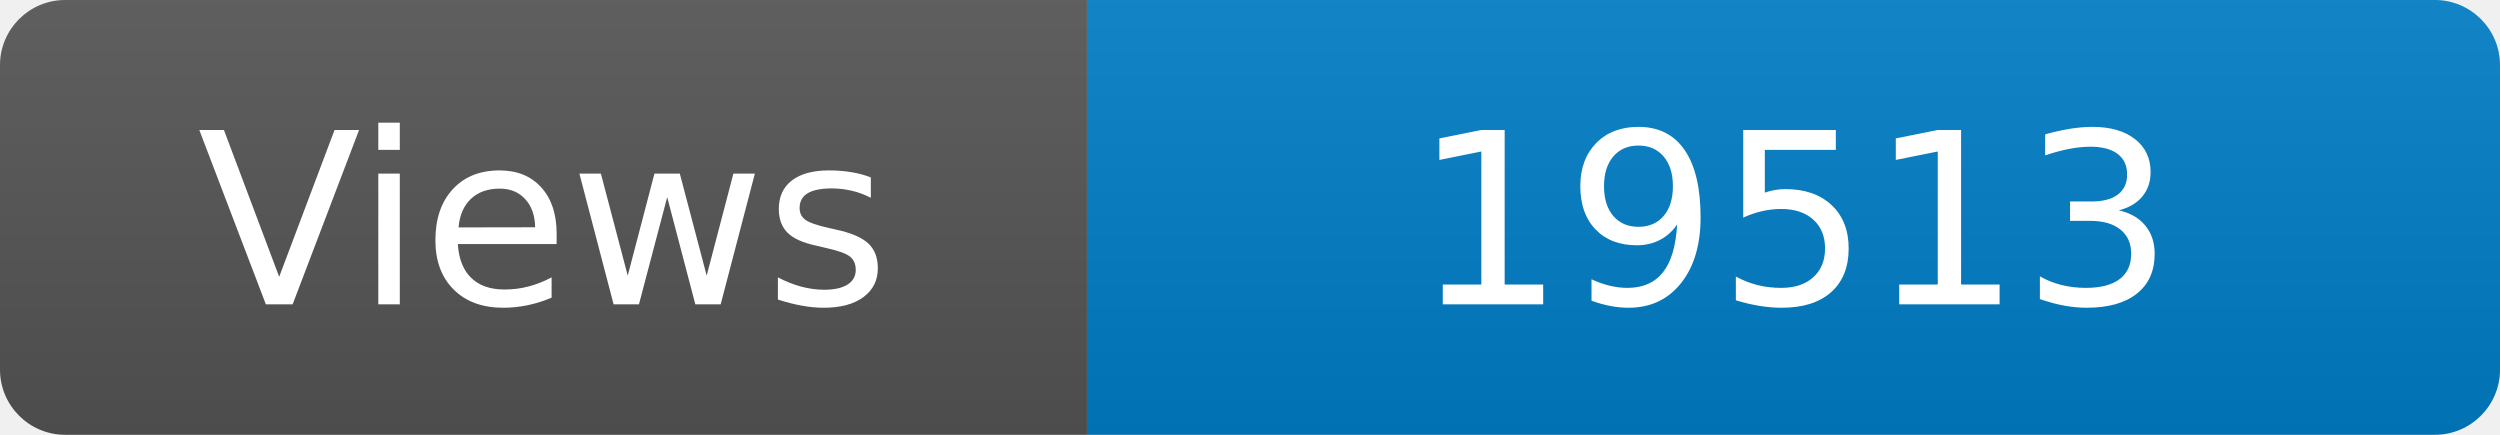
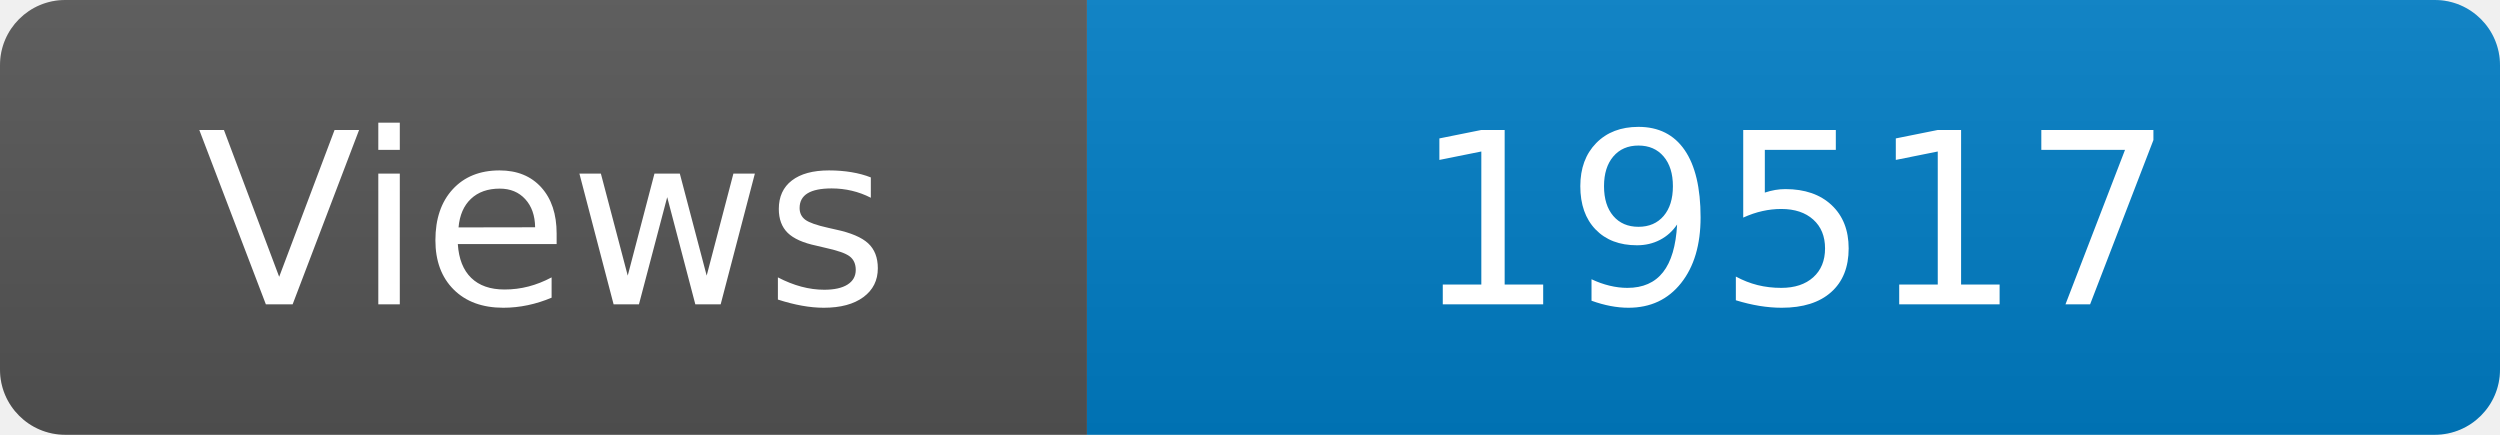
<svg xmlns="http://www.w3.org/2000/svg" width="115" height="20" role="img" aria-label="Maintained?: yes">
  <linearGradient id="s" x2="0" y2="100%">
    <stop offset="0" stop-color="#bbb" stop-opacity=".1" />
    <stop offset="1" stop-opacity=".1" />
  </linearGradient>
  <clipPath id="r">
    <rect width="115" height="20" rx="3" fill="#fff" />
  </clipPath>
  <g clip-path="url(#r)">
    <rect width="50" height="20" fill="#555" />
    <rect x="50" width="160" height="20" fill="#007ec6" />
    <rect width="115" height="20" fill="url(#s)" />
  </g>
  <g fill="#fff" text-anchor="middle" font-family="Verdana,Geneva,DejaVu Sans,sans-serif" font-size="110">
    <text x="250" y="140" transform="scale(.1)" fill="#fff">Views</text>
-     <text x="825" y="140" transform="scale(.1)" fill="#fff">19513</text>
+     <text x="825" y="140" transform="scale(.1)" fill="#fff">19517</text>
  </g>
</svg>
